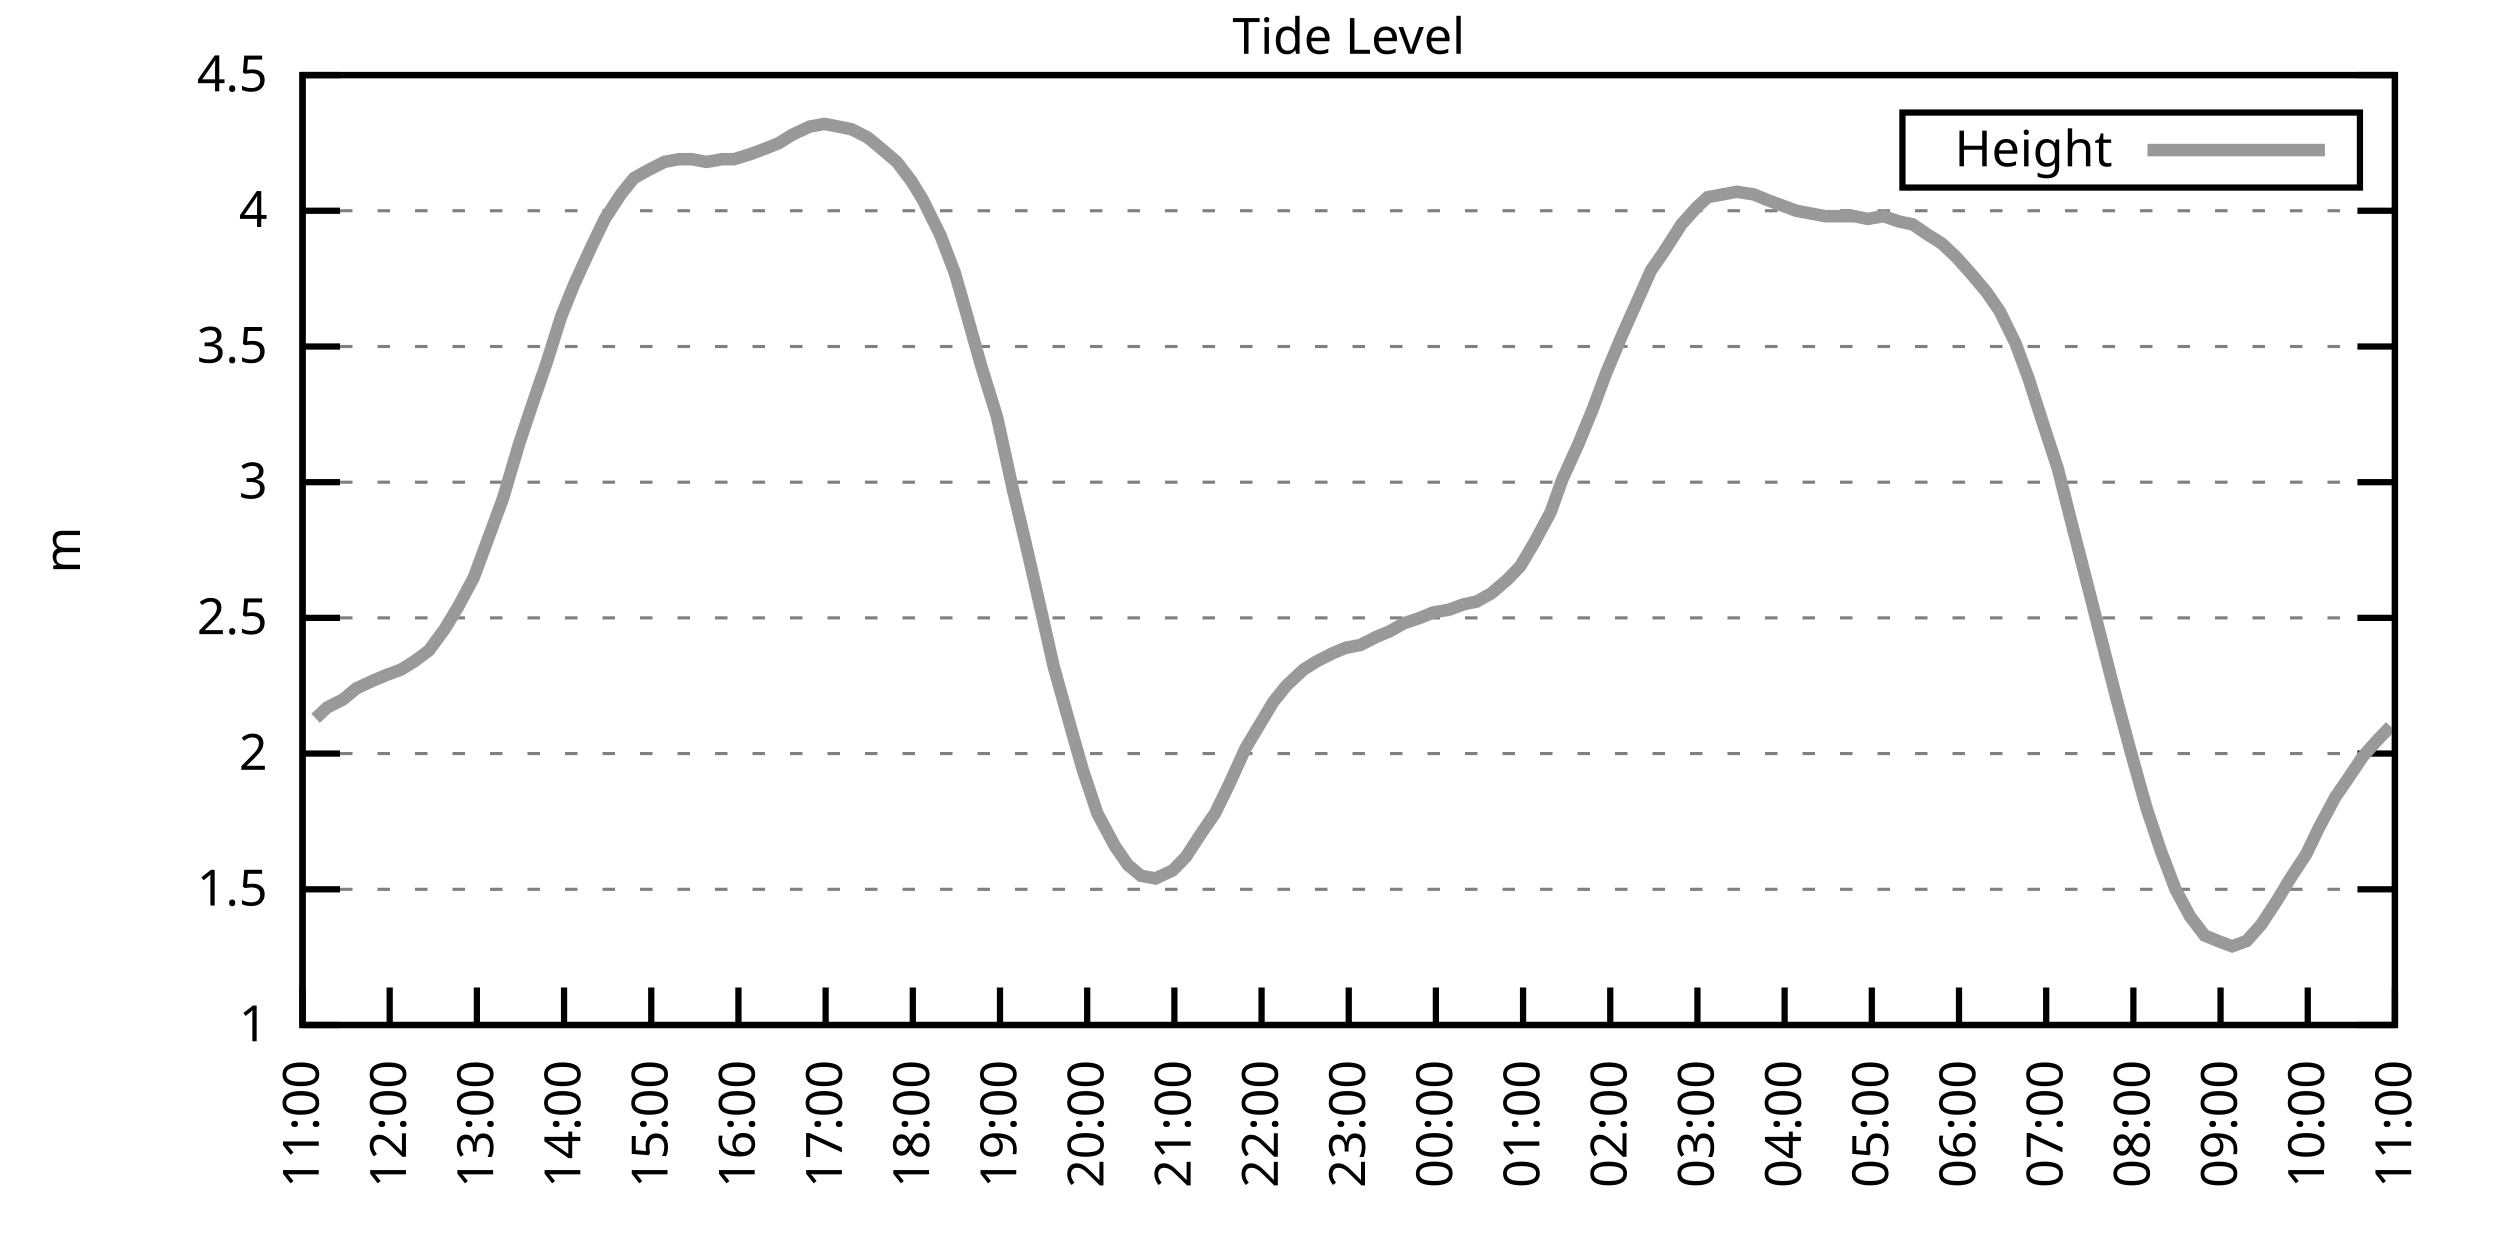
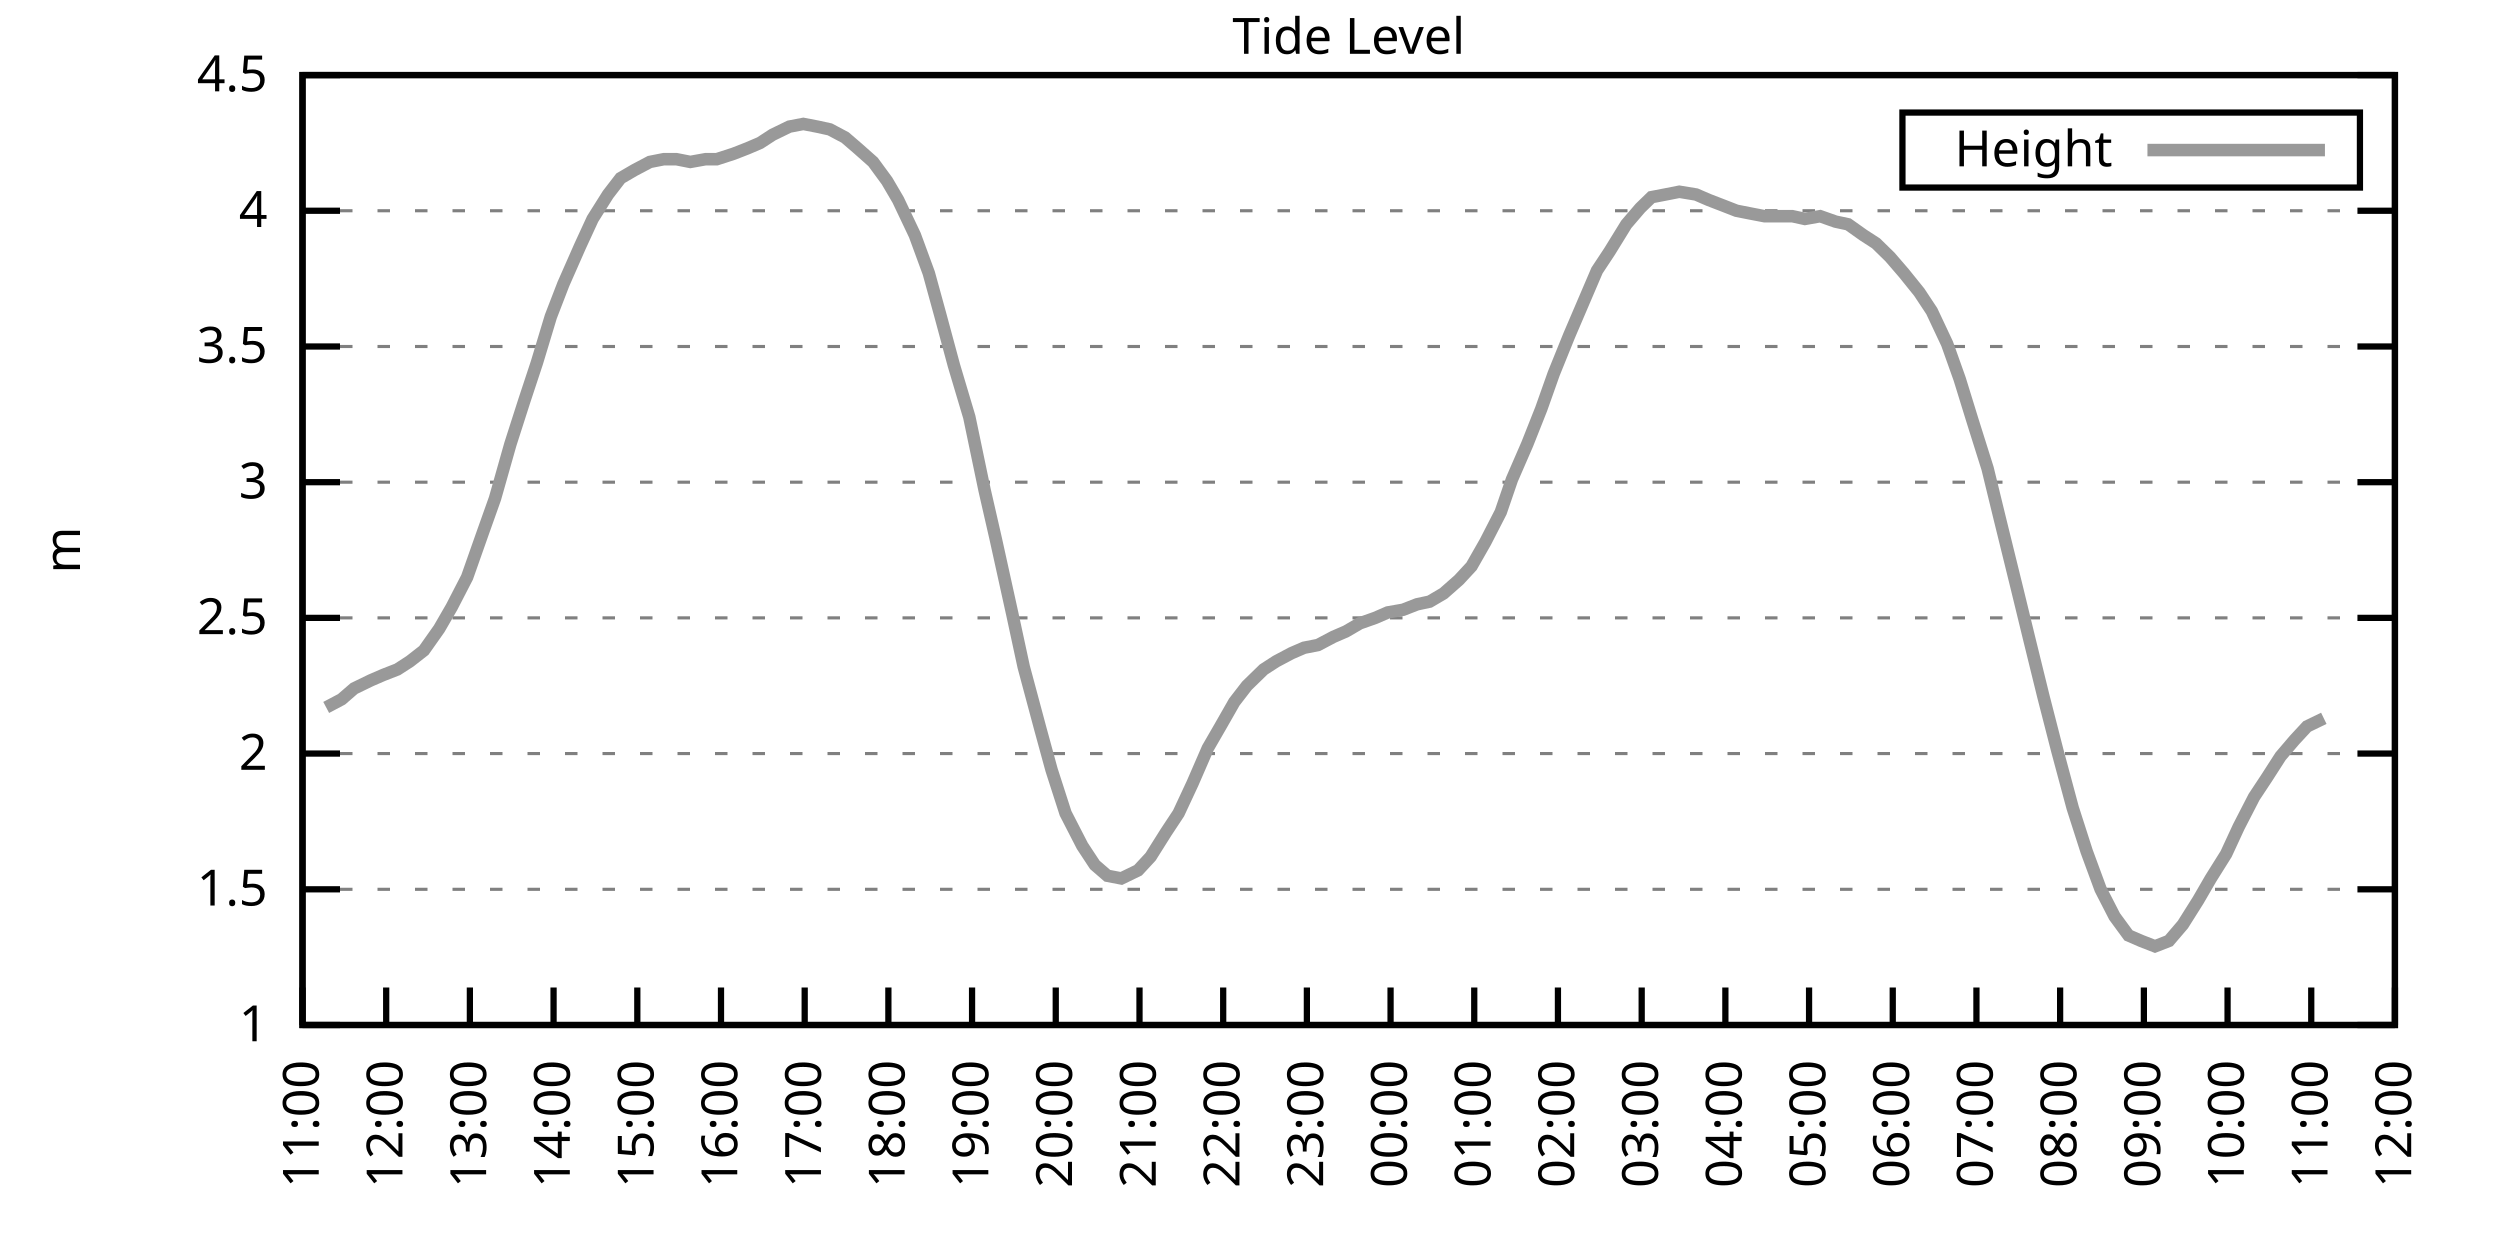
<svg xmlns="http://www.w3.org/2000/svg" xmlns:xlink="http://www.w3.org/1999/xlink" width="400" height="200" viewBox="0 0 400 200">
  <g id="gnuplot_canvas">
    <rect x="0" y="0" width="400" height="200" fill="none" />
    <defs>
      <circle id="gpDot" r="0.5" stroke-width="0.5" stroke="currentColor" />
      <path id="gpPt0" stroke-width="0.333" stroke="currentColor" d="M-1,0 h2 M0,-1 v2" />
      <path id="gpPt1" stroke-width="0.333" stroke="currentColor" d="M-1,-1 L1,1 M1,-1 L-1,1" />
      <path id="gpPt2" stroke-width="0.333" stroke="currentColor" d="M-1,0 L1,0 M0,-1 L0,1 M-1,-1 L1,1 M-1,1 L1,-1" />
      <rect id="gpPt3" stroke-width="0.333" stroke="currentColor" x="-1" y="-1" width="2" height="2" />
      <rect id="gpPt4" stroke-width="0.333" stroke="currentColor" fill="currentColor" x="-1" y="-1" width="2" height="2" />
      <circle id="gpPt5" stroke-width="0.333" stroke="currentColor" cx="0" cy="0" r="1" />
      <use xlink:href="#gpPt5" id="gpPt6" fill="currentColor" stroke="none" />
      <path id="gpPt7" stroke-width="0.333" stroke="currentColor" d="M0,-1.33 L-1.33,0.67 L1.33,0.67 z" />
      <use xlink:href="#gpPt7" id="gpPt8" fill="currentColor" stroke="none" />
      <use xlink:href="#gpPt7" id="gpPt9" stroke="currentColor" transform="rotate(180)" />
      <use xlink:href="#gpPt9" id="gpPt10" fill="currentColor" stroke="none" />
      <use xlink:href="#gpPt3" id="gpPt11" stroke="currentColor" transform="rotate(45)" />
      <use xlink:href="#gpPt11" id="gpPt12" fill="currentColor" stroke="none" />
      <path id="gpPt13" stroke-width="0.333" stroke="currentColor" d="M0,1.330 L1.265,0.411 L0.782,-1.067 L-0.782,-1.076 L-1.265,0.411 z" />
      <use xlink:href="#gpPt13" id="gpPt14" fill="currentColor" stroke="none" />
      <filter id="textbox" filterUnits="objectBoundingBox" x="0" y="0" height="1" width="1">
        <feFlood flood-color="white" flood-opacity="1" result="bgnd" />
        <feComposite in="SourceGraphic" in2="bgnd" operator="atop" />
      </filter>
      <filter id="greybox" filterUnits="objectBoundingBox" x="0" y="0" height="1" width="1">
        <feFlood flood-color="lightgrey" flood-opacity="1" result="grey" />
        <feComposite in="SourceGraphic" in2="grey" operator="atop" />
      </filter>
    </defs>
    <g fill="none" color="white" stroke="currentColor" stroke-width="1.00" stroke-linecap="butt" stroke-linejoin="miter">
</g>
    <g fill="none" color="black" stroke="currentColor" stroke-width="1.00" stroke-linecap="butt" stroke-linejoin="miter">
      <g stroke="none" shape-rendering="crispEdges">
        <polygon fill="rgb(255, 255, 255)" points="48.40,164.00 383.18,164.00 383.18,12.02 48.40,12.02 " />
      </g>
    </g>
    <g fill="none" color="black" stroke="currentColor" stroke-width="1.00" stroke-linecap="butt" stroke-linejoin="miter">
</g>
    <g fill="none" color="black" stroke="black" stroke-width="0.50" stroke-linecap="butt" stroke-linejoin="miter">
</g>
    <g fill="none" color="gray" stroke="currentColor" stroke-width="0.50" stroke-linecap="butt" stroke-linejoin="miter">
      <path stroke="gray" stroke-dasharray="2,4" class="gridline" d="M48.40,164.00 L383.19,164.00  " />
    </g>
    <g fill="none" color="gray" stroke="gray" stroke-width="1.00" stroke-linecap="butt" stroke-linejoin="miter">
</g>
    <g fill="none" color="black" stroke="currentColor" stroke-width="1.00" stroke-linecap="butt" stroke-linejoin="miter">
      <path stroke="black" d="M48.40,164.00 L54.40,164.00 M383.19,164.00 L377.19,164.00  " />
      <g transform="translate(42.80,166.60)" stroke="none" fill="black" font-family="Sans" font-size="8.00" text-anchor="end">
        <text>
          <tspan font-family="Sans"> 1</tspan>
        </text>
      </g>
    </g>
    <g fill="none" color="black" stroke="currentColor" stroke-width="1.00" stroke-linecap="butt" stroke-linejoin="miter">
</g>
    <g fill="none" color="black" stroke="black" stroke-width="0.50" stroke-linecap="butt" stroke-linejoin="miter">
</g>
    <g fill="none" color="gray" stroke="currentColor" stroke-width="0.50" stroke-linecap="butt" stroke-linejoin="miter">
      <path stroke="gray" stroke-dasharray="2,4" class="gridline" d="M48.40,142.29 L383.19,142.29  " />
    </g>
    <g fill="none" color="gray" stroke="gray" stroke-width="1.00" stroke-linecap="butt" stroke-linejoin="miter">
</g>
    <g fill="none" color="black" stroke="currentColor" stroke-width="1.00" stroke-linecap="butt" stroke-linejoin="miter">
      <path stroke="black" d="M48.40,142.29 L54.40,142.29 M383.19,142.29 L377.19,142.29  " />
      <g transform="translate(42.80,144.89)" stroke="none" fill="black" font-family="Sans" font-size="8.00" text-anchor="end">
        <text>
          <tspan font-family="Sans"> 1.5</tspan>
        </text>
      </g>
    </g>
    <g fill="none" color="black" stroke="currentColor" stroke-width="1.00" stroke-linecap="butt" stroke-linejoin="miter">
</g>
    <g fill="none" color="black" stroke="black" stroke-width="0.50" stroke-linecap="butt" stroke-linejoin="miter">
</g>
    <g fill="none" color="gray" stroke="currentColor" stroke-width="0.50" stroke-linecap="butt" stroke-linejoin="miter">
      <path stroke="gray" stroke-dasharray="2,4" class="gridline" d="M48.40,120.57 L383.19,120.57  " />
    </g>
    <g fill="none" color="gray" stroke="gray" stroke-width="1.00" stroke-linecap="butt" stroke-linejoin="miter">
</g>
    <g fill="none" color="black" stroke="currentColor" stroke-width="1.00" stroke-linecap="butt" stroke-linejoin="miter">
      <path stroke="black" d="M48.40,120.57 L54.40,120.57 M383.19,120.57 L377.19,120.57  " />
      <g transform="translate(42.80,123.17)" stroke="none" fill="black" font-family="Sans" font-size="8.00" text-anchor="end">
        <text>
          <tspan font-family="Sans"> 2</tspan>
        </text>
      </g>
    </g>
    <g fill="none" color="black" stroke="currentColor" stroke-width="1.00" stroke-linecap="butt" stroke-linejoin="miter">
</g>
    <g fill="none" color="black" stroke="black" stroke-width="0.50" stroke-linecap="butt" stroke-linejoin="miter">
</g>
    <g fill="none" color="gray" stroke="currentColor" stroke-width="0.50" stroke-linecap="butt" stroke-linejoin="miter">
      <path stroke="gray" stroke-dasharray="2,4" class="gridline" d="M48.40,98.86 L383.19,98.86  " />
    </g>
    <g fill="none" color="gray" stroke="gray" stroke-width="1.00" stroke-linecap="butt" stroke-linejoin="miter">
</g>
    <g fill="none" color="black" stroke="currentColor" stroke-width="1.00" stroke-linecap="butt" stroke-linejoin="miter">
      <path stroke="black" d="M48.40,98.86 L54.40,98.86 M383.19,98.86 L377.19,98.86  " />
      <g transform="translate(42.80,101.46)" stroke="none" fill="black" font-family="Sans" font-size="8.00" text-anchor="end">
        <text>
          <tspan font-family="Sans"> 2.5</tspan>
        </text>
      </g>
    </g>
    <g fill="none" color="black" stroke="currentColor" stroke-width="1.00" stroke-linecap="butt" stroke-linejoin="miter">
</g>
    <g fill="none" color="black" stroke="black" stroke-width="0.50" stroke-linecap="butt" stroke-linejoin="miter">
</g>
    <g fill="none" color="gray" stroke="currentColor" stroke-width="0.50" stroke-linecap="butt" stroke-linejoin="miter">
      <path stroke="gray" stroke-dasharray="2,4" class="gridline" d="M48.40,77.15 L383.19,77.15  " />
    </g>
    <g fill="none" color="gray" stroke="gray" stroke-width="1.00" stroke-linecap="butt" stroke-linejoin="miter">
</g>
    <g fill="none" color="black" stroke="currentColor" stroke-width="1.00" stroke-linecap="butt" stroke-linejoin="miter">
      <path stroke="black" d="M48.40,77.15 L54.40,77.15 M383.19,77.15 L377.19,77.15  " />
      <g transform="translate(42.80,79.75)" stroke="none" fill="black" font-family="Sans" font-size="8.00" text-anchor="end">
        <text>
          <tspan font-family="Sans"> 3</tspan>
        </text>
      </g>
    </g>
    <g fill="none" color="black" stroke="currentColor" stroke-width="1.00" stroke-linecap="butt" stroke-linejoin="miter">
</g>
    <g fill="none" color="black" stroke="black" stroke-width="0.50" stroke-linecap="butt" stroke-linejoin="miter">
</g>
    <g fill="none" color="gray" stroke="currentColor" stroke-width="0.50" stroke-linecap="butt" stroke-linejoin="miter">
      <path stroke="gray" stroke-dasharray="2,4" class="gridline" d="M48.40,55.44 L383.19,55.44  " />
    </g>
    <g fill="none" color="gray" stroke="gray" stroke-width="1.00" stroke-linecap="butt" stroke-linejoin="miter">
</g>
    <g fill="none" color="black" stroke="currentColor" stroke-width="1.00" stroke-linecap="butt" stroke-linejoin="miter">
      <path stroke="black" d="M48.40,55.44 L54.40,55.44 M383.19,55.44 L377.19,55.44  " />
      <g transform="translate(42.80,58.04)" stroke="none" fill="black" font-family="Sans" font-size="8.00" text-anchor="end">
        <text>
          <tspan font-family="Sans"> 3.5</tspan>
        </text>
      </g>
    </g>
    <g fill="none" color="black" stroke="currentColor" stroke-width="1.00" stroke-linecap="butt" stroke-linejoin="miter">
</g>
    <g fill="none" color="black" stroke="black" stroke-width="0.50" stroke-linecap="butt" stroke-linejoin="miter">
</g>
    <g fill="none" color="gray" stroke="currentColor" stroke-width="0.50" stroke-linecap="butt" stroke-linejoin="miter">
      <path stroke="gray" stroke-dasharray="2,4" class="gridline" d="M48.40,33.72 L383.19,33.72  " />
    </g>
    <g fill="none" color="gray" stroke="gray" stroke-width="1.00" stroke-linecap="butt" stroke-linejoin="miter">
</g>
    <g fill="none" color="black" stroke="currentColor" stroke-width="1.00" stroke-linecap="butt" stroke-linejoin="miter">
      <path stroke="black" d="M48.40,33.72 L54.40,33.72 M383.19,33.72 L377.19,33.72  " />
      <g transform="translate(42.80,36.32)" stroke="none" fill="black" font-family="Sans" font-size="8.00" text-anchor="end">
        <text>
          <tspan font-family="Sans"> 4</tspan>
        </text>
      </g>
    </g>
    <g fill="none" color="black" stroke="currentColor" stroke-width="1.00" stroke-linecap="butt" stroke-linejoin="miter">
</g>
    <g fill="none" color="black" stroke="black" stroke-width="0.50" stroke-linecap="butt" stroke-linejoin="miter">
</g>
    <g fill="none" color="gray" stroke="currentColor" stroke-width="0.50" stroke-linecap="butt" stroke-linejoin="miter">
      <path stroke="gray" stroke-dasharray="2,4" class="gridline" d="M48.40,12.01 L383.19,12.01  " />
    </g>
    <g fill="none" color="gray" stroke="gray" stroke-width="1.00" stroke-linecap="butt" stroke-linejoin="miter">
</g>
    <g fill="none" color="black" stroke="currentColor" stroke-width="1.00" stroke-linecap="butt" stroke-linejoin="miter">
      <path stroke="black" d="M48.40,12.01 L54.40,12.01 M383.19,12.01 L377.19,12.01  " />
      <g transform="translate(42.80,14.61)" stroke="none" fill="black" font-family="Sans" font-size="8.00" text-anchor="end">
        <text>
          <tspan font-family="Sans"> 4.5</tspan>
        </text>
      </g>
    </g>
    <g fill="none" color="black" stroke="currentColor" stroke-width="1.00" stroke-linecap="butt" stroke-linejoin="miter">
      <path stroke="black" d="M48.40,164.00 L48.40,158.00  " />
      <g transform="translate(51.00,169.60) rotate(270.00)" stroke="none" fill="black" font-family="Sans" font-size="8.00" text-anchor="end">
        <text>
          <tspan font-family="Sans">11:00</tspan>
        </text>
      </g>
    </g>
    <g fill="none" color="black" stroke="currentColor" stroke-width="1.00" stroke-linecap="butt" stroke-linejoin="miter">
-       <path stroke="black" d="M62.35,164.00 L62.35,158.00  " />
-       <g transform="translate(64.95,169.60) rotate(270.00)" stroke="none" fill="black" font-family="Sans" font-size="8.00" text-anchor="end">
+       <path stroke="black" d="M61.79,164.00 L61.79,158.00  " />
+       <g transform="translate(64.39,169.60) rotate(270.00)" stroke="none" fill="black" font-family="Sans" font-size="8.00" text-anchor="end">
        <text>
          <tspan font-family="Sans">12:00</tspan>
        </text>
      </g>
    </g>
    <g fill="none" color="black" stroke="currentColor" stroke-width="1.00" stroke-linecap="butt" stroke-linejoin="miter">
-       <path stroke="black" d="M76.30,164.00 L76.30,158.00  " />
-       <g transform="translate(78.90,169.60) rotate(270.00)" stroke="none" fill="black" font-family="Sans" font-size="8.00" text-anchor="end">
+       <path stroke="black" d="M75.18,164.00 L75.18,158.00  " />
+       <g transform="translate(77.78,169.60) rotate(270.00)" stroke="none" fill="black" font-family="Sans" font-size="8.00" text-anchor="end">
        <text>
          <tspan font-family="Sans">13:00</tspan>
        </text>
      </g>
    </g>
    <g fill="none" color="black" stroke="currentColor" stroke-width="1.00" stroke-linecap="butt" stroke-linejoin="miter">
-       <path stroke="black" d="M90.25,164.00 L90.25,158.00  " />
-       <g transform="translate(92.85,169.60) rotate(270.00)" stroke="none" fill="black" font-family="Sans" font-size="8.00" text-anchor="end">
+       <path stroke="black" d="M88.57,164.00 L88.57,158.00  " />
+       <g transform="translate(91.17,169.60) rotate(270.00)" stroke="none" fill="black" font-family="Sans" font-size="8.00" text-anchor="end">
        <text>
          <tspan font-family="Sans">14:00</tspan>
        </text>
      </g>
    </g>
    <g fill="none" color="black" stroke="currentColor" stroke-width="1.00" stroke-linecap="butt" stroke-linejoin="miter">
-       <path stroke="black" d="M104.20,164.00 L104.20,158.00  " />
-       <g transform="translate(106.80,169.60) rotate(270.00)" stroke="none" fill="black" font-family="Sans" font-size="8.00" text-anchor="end">
+       <path stroke="black" d="M101.97,164.00 L101.97,158.00  " />
+       <g transform="translate(104.57,169.60) rotate(270.00)" stroke="none" fill="black" font-family="Sans" font-size="8.00" text-anchor="end">
        <text>
          <tspan font-family="Sans">15:00</tspan>
        </text>
      </g>
    </g>
    <g fill="none" color="black" stroke="currentColor" stroke-width="1.00" stroke-linecap="butt" stroke-linejoin="miter">
-       <path stroke="black" d="M118.15,164.00 L118.15,158.00  " />
-       <g transform="translate(120.75,169.60) rotate(270.00)" stroke="none" fill="black" font-family="Sans" font-size="8.00" text-anchor="end">
+       <path stroke="black" d="M115.36,164.00 L115.36,158.00  " />
+       <g transform="translate(117.96,169.60) rotate(270.00)" stroke="none" fill="black" font-family="Sans" font-size="8.00" text-anchor="end">
        <text>
          <tspan font-family="Sans">16:00</tspan>
        </text>
      </g>
    </g>
    <g fill="none" color="black" stroke="currentColor" stroke-width="1.00" stroke-linecap="butt" stroke-linejoin="miter">
-       <path stroke="black" d="M132.10,164.00 L132.10,158.00  " />
-       <g transform="translate(134.70,169.60) rotate(270.00)" stroke="none" fill="black" font-family="Sans" font-size="8.00" text-anchor="end">
+       <path stroke="black" d="M128.75,164.00 L128.75,158.00  " />
+       <g transform="translate(131.35,169.60) rotate(270.00)" stroke="none" fill="black" font-family="Sans" font-size="8.00" text-anchor="end">
        <text>
          <tspan font-family="Sans">17:00</tspan>
        </text>
      </g>
    </g>
    <g fill="none" color="black" stroke="currentColor" stroke-width="1.00" stroke-linecap="butt" stroke-linejoin="miter">
-       <path stroke="black" d="M146.05,164.00 L146.05,158.00  " />
-       <g transform="translate(148.65,169.60) rotate(270.00)" stroke="none" fill="black" font-family="Sans" font-size="8.00" text-anchor="end">
+       <path stroke="black" d="M142.14,164.00 L142.14,158.00  " />
+       <g transform="translate(144.74,169.60) rotate(270.00)" stroke="none" fill="black" font-family="Sans" font-size="8.00" text-anchor="end">
        <text>
          <tspan font-family="Sans">18:00</tspan>
        </text>
      </g>
    </g>
    <g fill="none" color="black" stroke="currentColor" stroke-width="1.00" stroke-linecap="butt" stroke-linejoin="miter">
-       <path stroke="black" d="M160.00,164.00 L160.00,158.00  " />
-       <g transform="translate(162.60,169.60) rotate(270.00)" stroke="none" fill="black" font-family="Sans" font-size="8.00" text-anchor="end">
+       <path stroke="black" d="M155.53,164.00 L155.53,158.00  " />
+       <g transform="translate(158.13,169.60) rotate(270.00)" stroke="none" fill="black" font-family="Sans" font-size="8.00" text-anchor="end">
        <text>
          <tspan font-family="Sans">19:00</tspan>
        </text>
      </g>
    </g>
    <g fill="none" color="black" stroke="currentColor" stroke-width="1.00" stroke-linecap="butt" stroke-linejoin="miter">
-       <path stroke="black" d="M173.95,164.00 L173.95,158.00  " />
-       <g transform="translate(176.55,169.60) rotate(270.00)" stroke="none" fill="black" font-family="Sans" font-size="8.00" text-anchor="end">
+       <path stroke="black" d="M168.92,164.00 L168.92,158.00  " />
+       <g transform="translate(171.52,169.60) rotate(270.00)" stroke="none" fill="black" font-family="Sans" font-size="8.00" text-anchor="end">
        <text>
          <tspan font-family="Sans">20:00</tspan>
        </text>
      </g>
    </g>
    <g fill="none" color="black" stroke="currentColor" stroke-width="1.00" stroke-linecap="butt" stroke-linejoin="miter">
-       <path stroke="black" d="M187.90,164.00 L187.90,158.00  " />
-       <g transform="translate(190.50,169.60) rotate(270.00)" stroke="none" fill="black" font-family="Sans" font-size="8.00" text-anchor="end">
+       <path stroke="black" d="M182.32,164.00 L182.32,158.00  " />
+       <g transform="translate(184.92,169.60) rotate(270.00)" stroke="none" fill="black" font-family="Sans" font-size="8.00" text-anchor="end">
        <text>
          <tspan font-family="Sans">21:00</tspan>
        </text>
      </g>
    </g>
    <g fill="none" color="black" stroke="currentColor" stroke-width="1.00" stroke-linecap="butt" stroke-linejoin="miter">
-       <path stroke="black" d="M201.85,164.00 L201.85,158.00  " />
-       <g transform="translate(204.45,169.60) rotate(270.00)" stroke="none" fill="black" font-family="Sans" font-size="8.00" text-anchor="end">
+       <path stroke="black" d="M195.71,164.00 L195.71,158.00  " />
+       <g transform="translate(198.31,169.60) rotate(270.00)" stroke="none" fill="black" font-family="Sans" font-size="8.00" text-anchor="end">
        <text>
          <tspan font-family="Sans">22:00</tspan>
        </text>
      </g>
    </g>
    <g fill="none" color="black" stroke="currentColor" stroke-width="1.00" stroke-linecap="butt" stroke-linejoin="miter">
-       <path stroke="black" d="M215.80,164.00 L215.80,158.00  " />
-       <g transform="translate(218.40,169.60) rotate(270.00)" stroke="none" fill="black" font-family="Sans" font-size="8.00" text-anchor="end">
+       <path stroke="black" d="M209.10,164.00 L209.10,158.00  " />
+       <g transform="translate(211.70,169.60) rotate(270.00)" stroke="none" fill="black" font-family="Sans" font-size="8.00" text-anchor="end">
        <text>
          <tspan font-family="Sans">23:00</tspan>
        </text>
      </g>
    </g>
    <g fill="none" color="black" stroke="currentColor" stroke-width="1.00" stroke-linecap="butt" stroke-linejoin="miter">
-       <path stroke="black" d="M229.74,164.00 L229.74,158.00  " />
-       <g transform="translate(232.34,169.60) rotate(270.00)" stroke="none" fill="black" font-family="Sans" font-size="8.00" text-anchor="end">
+       <path stroke="black" d="M222.49,164.00 L222.49,158.00  " />
+       <g transform="translate(225.09,169.60) rotate(270.00)" stroke="none" fill="black" font-family="Sans" font-size="8.00" text-anchor="end">
        <text>
          <tspan font-family="Sans">00:00</tspan>
        </text>
      </g>
    </g>
    <g fill="none" color="black" stroke="currentColor" stroke-width="1.00" stroke-linecap="butt" stroke-linejoin="miter">
-       <path stroke="black" d="M243.69,164.00 L243.69,158.00  " />
-       <g transform="translate(246.29,169.60) rotate(270.00)" stroke="none" fill="black" font-family="Sans" font-size="8.00" text-anchor="end">
+       <path stroke="black" d="M235.88,164.00 L235.88,158.00  " />
+       <g transform="translate(238.48,169.60) rotate(270.00)" stroke="none" fill="black" font-family="Sans" font-size="8.00" text-anchor="end">
        <text>
          <tspan font-family="Sans">01:00</tspan>
        </text>
      </g>
    </g>
    <g fill="none" color="black" stroke="currentColor" stroke-width="1.00" stroke-linecap="butt" stroke-linejoin="miter">
-       <path stroke="black" d="M257.64,164.00 L257.64,158.00  " />
-       <g transform="translate(260.24,169.60) rotate(270.00)" stroke="none" fill="black" font-family="Sans" font-size="8.00" text-anchor="end">
+       <path stroke="black" d="M249.27,164.00 L249.27,158.00  " />
+       <g transform="translate(251.87,169.60) rotate(270.00)" stroke="none" fill="black" font-family="Sans" font-size="8.00" text-anchor="end">
        <text>
          <tspan font-family="Sans">02:00</tspan>
        </text>
      </g>
    </g>
    <g fill="none" color="black" stroke="currentColor" stroke-width="1.00" stroke-linecap="butt" stroke-linejoin="miter">
-       <path stroke="black" d="M271.59,164.00 L271.59,158.00  " />
-       <g transform="translate(274.19,169.60) rotate(270.00)" stroke="none" fill="black" font-family="Sans" font-size="8.00" text-anchor="end">
+       <path stroke="black" d="M262.67,164.00 L262.67,158.00  " />
+       <g transform="translate(265.27,169.60) rotate(270.00)" stroke="none" fill="black" font-family="Sans" font-size="8.00" text-anchor="end">
        <text>
          <tspan font-family="Sans">03:00</tspan>
        </text>
      </g>
    </g>
    <g fill="none" color="black" stroke="currentColor" stroke-width="1.00" stroke-linecap="butt" stroke-linejoin="miter">
-       <path stroke="black" d="M285.54,164.00 L285.54,158.00  " />
-       <g transform="translate(288.14,169.60) rotate(270.00)" stroke="none" fill="black" font-family="Sans" font-size="8.00" text-anchor="end">
+       <path stroke="black" d="M276.06,164.00 L276.06,158.00  " />
+       <g transform="translate(278.66,169.60) rotate(270.00)" stroke="none" fill="black" font-family="Sans" font-size="8.00" text-anchor="end">
        <text>
          <tspan font-family="Sans">04:00</tspan>
        </text>
      </g>
    </g>
    <g fill="none" color="black" stroke="currentColor" stroke-width="1.00" stroke-linecap="butt" stroke-linejoin="miter">
-       <path stroke="black" d="M299.49,164.00 L299.49,158.00  " />
-       <g transform="translate(302.09,169.60) rotate(270.00)" stroke="none" fill="black" font-family="Sans" font-size="8.00" text-anchor="end">
+       <path stroke="black" d="M289.45,164.00 L289.45,158.00  " />
+       <g transform="translate(292.05,169.60) rotate(270.00)" stroke="none" fill="black" font-family="Sans" font-size="8.00" text-anchor="end">
        <text>
          <tspan font-family="Sans">05:00</tspan>
        </text>
      </g>
    </g>
    <g fill="none" color="black" stroke="currentColor" stroke-width="1.00" stroke-linecap="butt" stroke-linejoin="miter">
-       <path stroke="black" d="M313.44,164.00 L313.44,158.00  " />
-       <g transform="translate(316.04,169.60) rotate(270.00)" stroke="none" fill="black" font-family="Sans" font-size="8.00" text-anchor="end">
+       <path stroke="black" d="M302.84,164.00 L302.84,158.00  " />
+       <g transform="translate(305.44,169.60) rotate(270.00)" stroke="none" fill="black" font-family="Sans" font-size="8.00" text-anchor="end">
        <text>
          <tspan font-family="Sans">06:00</tspan>
        </text>
      </g>
    </g>
    <g fill="none" color="black" stroke="currentColor" stroke-width="1.00" stroke-linecap="butt" stroke-linejoin="miter">
-       <path stroke="black" d="M327.39,164.00 L327.39,158.00  " />
-       <g transform="translate(329.99,169.60) rotate(270.00)" stroke="none" fill="black" font-family="Sans" font-size="8.00" text-anchor="end">
+       <path stroke="black" d="M316.23,164.00 L316.23,158.00  " />
+       <g transform="translate(318.83,169.60) rotate(270.00)" stroke="none" fill="black" font-family="Sans" font-size="8.00" text-anchor="end">
        <text>
          <tspan font-family="Sans">07:00</tspan>
        </text>
      </g>
    </g>
    <g fill="none" color="black" stroke="currentColor" stroke-width="1.00" stroke-linecap="butt" stroke-linejoin="miter">
-       <path stroke="black" d="M341.34,164.00 L341.34,158.00  " />
-       <g transform="translate(343.94,169.60) rotate(270.00)" stroke="none" fill="black" font-family="Sans" font-size="8.00" text-anchor="end">
+       <path stroke="black" d="M329.62,164.00 L329.62,158.00  " />
+       <g transform="translate(332.22,169.60) rotate(270.00)" stroke="none" fill="black" font-family="Sans" font-size="8.00" text-anchor="end">
        <text>
          <tspan font-family="Sans">08:00</tspan>
        </text>
      </g>
    </g>
    <g fill="none" color="black" stroke="currentColor" stroke-width="1.00" stroke-linecap="butt" stroke-linejoin="miter">
-       <path stroke="black" d="M355.29,164.00 L355.29,158.00  " />
-       <g transform="translate(357.89,169.60) rotate(270.00)" stroke="none" fill="black" font-family="Sans" font-size="8.00" text-anchor="end">
+       <path stroke="black" d="M343.02,164.00 L343.02,158.00  " />
+       <g transform="translate(345.62,169.60) rotate(270.00)" stroke="none" fill="black" font-family="Sans" font-size="8.00" text-anchor="end">
        <text>
          <tspan font-family="Sans">09:00</tspan>
        </text>
      </g>
    </g>
    <g fill="none" color="black" stroke="currentColor" stroke-width="1.00" stroke-linecap="butt" stroke-linejoin="miter">
-       <path stroke="black" d="M369.24,164.00 L369.24,158.00  " />
-       <g transform="translate(371.84,169.60) rotate(270.00)" stroke="none" fill="black" font-family="Sans" font-size="8.00" text-anchor="end">
+       <path stroke="black" d="M356.41,164.00 L356.41,158.00  " />
+       <g transform="translate(359.01,169.60) rotate(270.00)" stroke="none" fill="black" font-family="Sans" font-size="8.00" text-anchor="end">
        <text>
          <tspan font-family="Sans">10:00</tspan>
+         </text>
+       </g>
+     </g>
+     <g fill="none" color="black" stroke="currentColor" stroke-width="1.00" stroke-linecap="butt" stroke-linejoin="miter">
+       <path stroke="black" d="M369.80,164.00 L369.80,158.00  " />
+       <g transform="translate(372.40,169.60) rotate(270.00)" stroke="none" fill="black" font-family="Sans" font-size="8.00" text-anchor="end">
+         <text>
+           <tspan font-family="Sans">11:00</tspan>
        </text>
      </g>
    </g>
    <g fill="none" color="black" stroke="currentColor" stroke-width="1.00" stroke-linecap="butt" stroke-linejoin="miter">
      <path stroke="black" d="M383.19,164.00 L383.19,158.00  " />
      <g transform="translate(385.79,169.60) rotate(270.00)" stroke="none" fill="black" font-family="Sans" font-size="8.00" text-anchor="end">
        <text>
-           <tspan font-family="Sans">11:00</tspan>
+           <tspan font-family="Sans">12:00</tspan>
        </text>
      </g>
    </g>
    <g fill="none" color="black" stroke="currentColor" stroke-width="1.00" stroke-linecap="butt" stroke-linejoin="miter">
</g>
    <g fill="none" color="black" stroke="currentColor" stroke-width="1.00" stroke-linecap="butt" stroke-linejoin="miter">
      <path stroke="black" d="M48.40,12.01 L48.40,164.00 L383.19,164.00 L383.19,12.01 L48.40,12.01 Z  " />
    </g>
    <g fill="none" color="black" stroke="currentColor" stroke-width="1.00" stroke-linecap="butt" stroke-linejoin="miter">
</g>
    <g fill="none" color="black" stroke="currentColor" stroke-width="1.00" stroke-linecap="butt" stroke-linejoin="miter">
      <path stroke="black" d="M304.39,30.01 L304.39,18.01 L377.59,18.01 L377.59,30.01 L304.39,30.01 Z  " />
    </g>
    <g id="Tide_level_plot_1">
      <g fill="none" color="white" stroke="black" stroke-width="2.00" stroke-linecap="butt" stroke-linejoin="miter">
</g>
      <g fill="none" color="black" stroke="currentColor" stroke-width="2.00" stroke-linecap="butt" stroke-linejoin="miter">
        <g transform="translate(337.99,26.61)" stroke="none" fill="black" font-family="Sans" font-size="8.00" text-anchor="end">
          <text>
            <tspan font-family="Sans">Height</tspan>
          </text>
        </g>
      </g>
      <g fill="none" color="black" stroke="currentColor" stroke-width="2.00" stroke-linecap="butt" stroke-linejoin="miter">
-         <path stroke="rgb(153, 153, 153)" d="M343.59,24.01 L371.99,24.01 M50.49,114.93 L52.35,113.19 L54.91,111.89 L57.00,110.15 L59.79,108.85 L61.88,107.98   L64.21,107.11 L66.30,105.81 L68.63,104.07 L71.18,100.60 L73.28,97.12 L75.83,92.35 L78.39,85.40 L80.48,79.75   L83.04,71.07 L85.37,64.12 L87.46,58.04 L89.78,50.66 L91.88,45.45 L94.67,39.37 L96.76,35.03 L99.32,31.12   L101.41,28.51 L103.73,27.21 L106.29,25.91 L108.62,25.47 L110.71,25.47 L113.03,25.91 L115.59,25.47 L117.45,25.47   L120.24,24.60 L122.57,23.73 L124.66,22.87 L126.75,21.56 L129.54,20.26 L131.87,19.83 L134.19,20.26 L136.28,20.70   L138.84,22.00 L140.93,23.73 L143.49,25.91 L145.81,28.95 L147.67,31.99 L150.46,37.63 L152.79,43.71 L154.65,50.22   L156.97,58.48 L159.53,66.73 L162.09,78.45 L163.95,86.27 L166.74,98.43 L168.60,106.68 L171.39,116.67 L173.25,123.18   L175.57,130.13 L178.36,135.34 L180.46,138.38 L182.55,140.12 L184.87,140.55 L187.66,139.25 L189.76,137.08 L192.31,133.17   L194.41,130.13 L196.73,125.35 L199.29,119.71 L201.38,116.23 L203.71,112.32 L205.80,109.72 L208.59,107.11 L210.68,105.81   L213.24,104.51 L215.33,103.64 L217.65,103.20 L220.21,101.90 L222.30,101.03 L224.63,99.73 L227.19,98.86 L229.28,97.99   L231.84,97.56 L234.16,96.69 L236.25,96.26 L238.58,94.95 L241.14,92.78 L243.23,90.61 L245.55,86.70 L248.11,81.93   L249.97,76.71 L252.53,71.07 L254.85,65.42 L256.95,59.78 L259.50,53.70 L261.83,48.49 L264.15,43.28 L266.25,40.24   L269.04,35.89 L271.36,33.29 L273.22,31.55 L275.55,31.12 L277.87,30.68 L280.66,31.12 L282.75,31.99 L285.08,32.85   L287.40,33.72 L289.73,34.16 L292.05,34.59 L294.38,34.59 L296.70,34.59 L298.80,35.03 L301.35,34.59 L303.91,35.46   L306.00,35.89 L308.56,37.63 L310.65,38.93 L312.98,41.11 L315.30,43.71 L317.86,46.75 L319.95,49.79 L322.51,55.00   L324.60,60.65 L326.69,67.16 L329.25,74.98 L331.34,83.23 L334.13,94.08 L336.23,102.34 L338.55,111.45 L340.88,120.14   L343.43,129.26 L345.76,136.21 L348.08,142.29 L350.41,146.63 L352.73,149.67 L354.83,150.54 L357.15,151.41 L359.48,150.54   L361.80,147.93 L364.36,144.02 L366.45,140.55 L369.01,136.64 L371.10,132.30 L373.66,127.52 L375.75,124.48 L378.08,121.01   L380.40,118.40 L382.49,116.23  " />
+         <path stroke="rgb(153, 153, 153)" d="M343.59,24.01 L371.99,24.01 M52.19,113.19 L54.65,111.89 L56.66,110.15 L59.34,108.85 L61.35,107.98 L63.58,107.11   L65.59,105.81 L67.82,104.07 L70.27,100.60 L72.28,97.12 L74.74,92.35 L77.19,85.40 L79.20,79.75 L81.66,71.07   L83.89,64.12 L85.90,58.04 L88.13,50.66 L90.14,45.45 L92.82,39.37 L94.82,35.03 L97.28,31.12 L99.29,28.51   L101.52,27.21 L103.98,25.91 L106.21,25.47 L108.22,25.47 L110.45,25.91 L112.90,25.47 L114.69,25.47 L117.37,24.60   L119.60,23.73 L121.61,22.87 L123.62,21.56 L126.29,20.26 L128.53,19.83 L130.76,20.26 L132.77,20.70 L135.22,22.00   L137.23,23.73 L139.69,25.91 L141.92,28.95 L143.70,31.99 L146.38,37.63 L148.61,43.71 L150.40,50.22 L152.63,58.48   L155.09,66.73 L157.54,78.45 L159.33,86.27 L162.01,98.43 L163.79,106.68 L166.47,116.67 L168.25,123.18 L170.49,130.13   L173.17,135.34 L175.17,138.38 L177.18,140.12 L179.41,140.55 L182.09,139.25 L184.10,137.08 L186.56,133.17 L188.57,130.13   L190.80,125.35 L193.25,119.71 L195.26,116.23 L197.49,112.32 L199.50,109.72 L202.18,107.11 L204.19,105.81 L206.64,104.51   L208.65,103.64 L210.88,103.20 L213.34,101.90 L215.35,101.03 L217.58,99.73 L220.04,98.86 L222.04,97.99 L224.50,97.56   L226.73,96.69 L228.74,96.26 L230.97,94.95 L233.43,92.78 L235.44,90.61 L237.67,86.70 L240.12,81.93 L241.91,76.71   L244.36,71.07 L246.60,65.42 L248.60,59.78 L251.06,53.70 L253.29,48.49 L255.52,43.28 L257.53,40.24 L260.21,35.89   L262.44,33.29 L264.23,31.55 L266.46,31.12 L268.69,30.68 L271.37,31.12 L273.38,31.99 L275.61,32.85 L277.84,33.72   L280.07,34.16 L282.31,34.59 L284.54,34.59 L286.77,34.59 L288.78,35.03 L291.23,34.59 L293.69,35.46 L295.70,35.89   L298.15,37.63 L300.16,38.93 L302.39,41.11 L304.63,43.71 L307.08,46.75 L309.09,49.79 L311.54,55.00 L313.55,60.65   L315.56,67.16 L318.02,74.98 L320.03,83.23 L322.70,94.08 L324.71,102.34 L326.95,111.45 L329.18,120.14 L331.63,129.26   L333.86,136.21 L336.10,142.29 L338.33,146.63 L340.56,149.67 L342.57,150.54 L344.80,151.41 L347.03,150.54 L349.26,147.93   L351.72,144.02 L353.73,140.55 L356.18,136.64 L358.19,132.30 L360.65,127.52 L362.66,124.48 L364.89,121.01 L367.12,118.40   L369.13,116.23 L371.81,114.93  " />
      </g>
    </g>
    <g fill="none" color="black" stroke="currentColor" stroke-width="2.00" stroke-linecap="butt" stroke-linejoin="miter">
</g>
    <g fill="none" color="black" stroke="black" stroke-width="1.00" stroke-linecap="butt" stroke-linejoin="miter">
</g>
    <g fill="none" color="black" stroke="currentColor" stroke-width="1.00" stroke-linecap="butt" stroke-linejoin="miter">
      <path stroke="black" d="M48.40,12.01 L48.40,164.00 L383.19,164.00 L383.19,12.01 L48.40,12.01 Z  " />
      <g transform="translate(12.80,88.01) rotate(270.00)" stroke="none" fill="black" font-family="Sans" font-size="8.00" text-anchor="middle">
        <text>
          <tspan font-family="Sans">m</tspan>
        </text>
      </g>
    </g>
    <g fill="none" color="black" stroke="currentColor" stroke-width="1.00" stroke-linecap="butt" stroke-linejoin="miter">
</g>
    <g fill="none" color="black" stroke="currentColor" stroke-width="1.00" stroke-linecap="butt" stroke-linejoin="miter">
      <g transform="translate(215.79,8.61)" stroke="none" fill="black" font-family="Sans" font-size="8.00" text-anchor="middle">
        <text>
          <tspan font-family="Sans">Tide Level</tspan>
        </text>
      </g>
    </g>
    <g fill="none" color="black" stroke="currentColor" stroke-width="1.00" stroke-linecap="butt" stroke-linejoin="miter">
</g>
  </g>
</svg>
